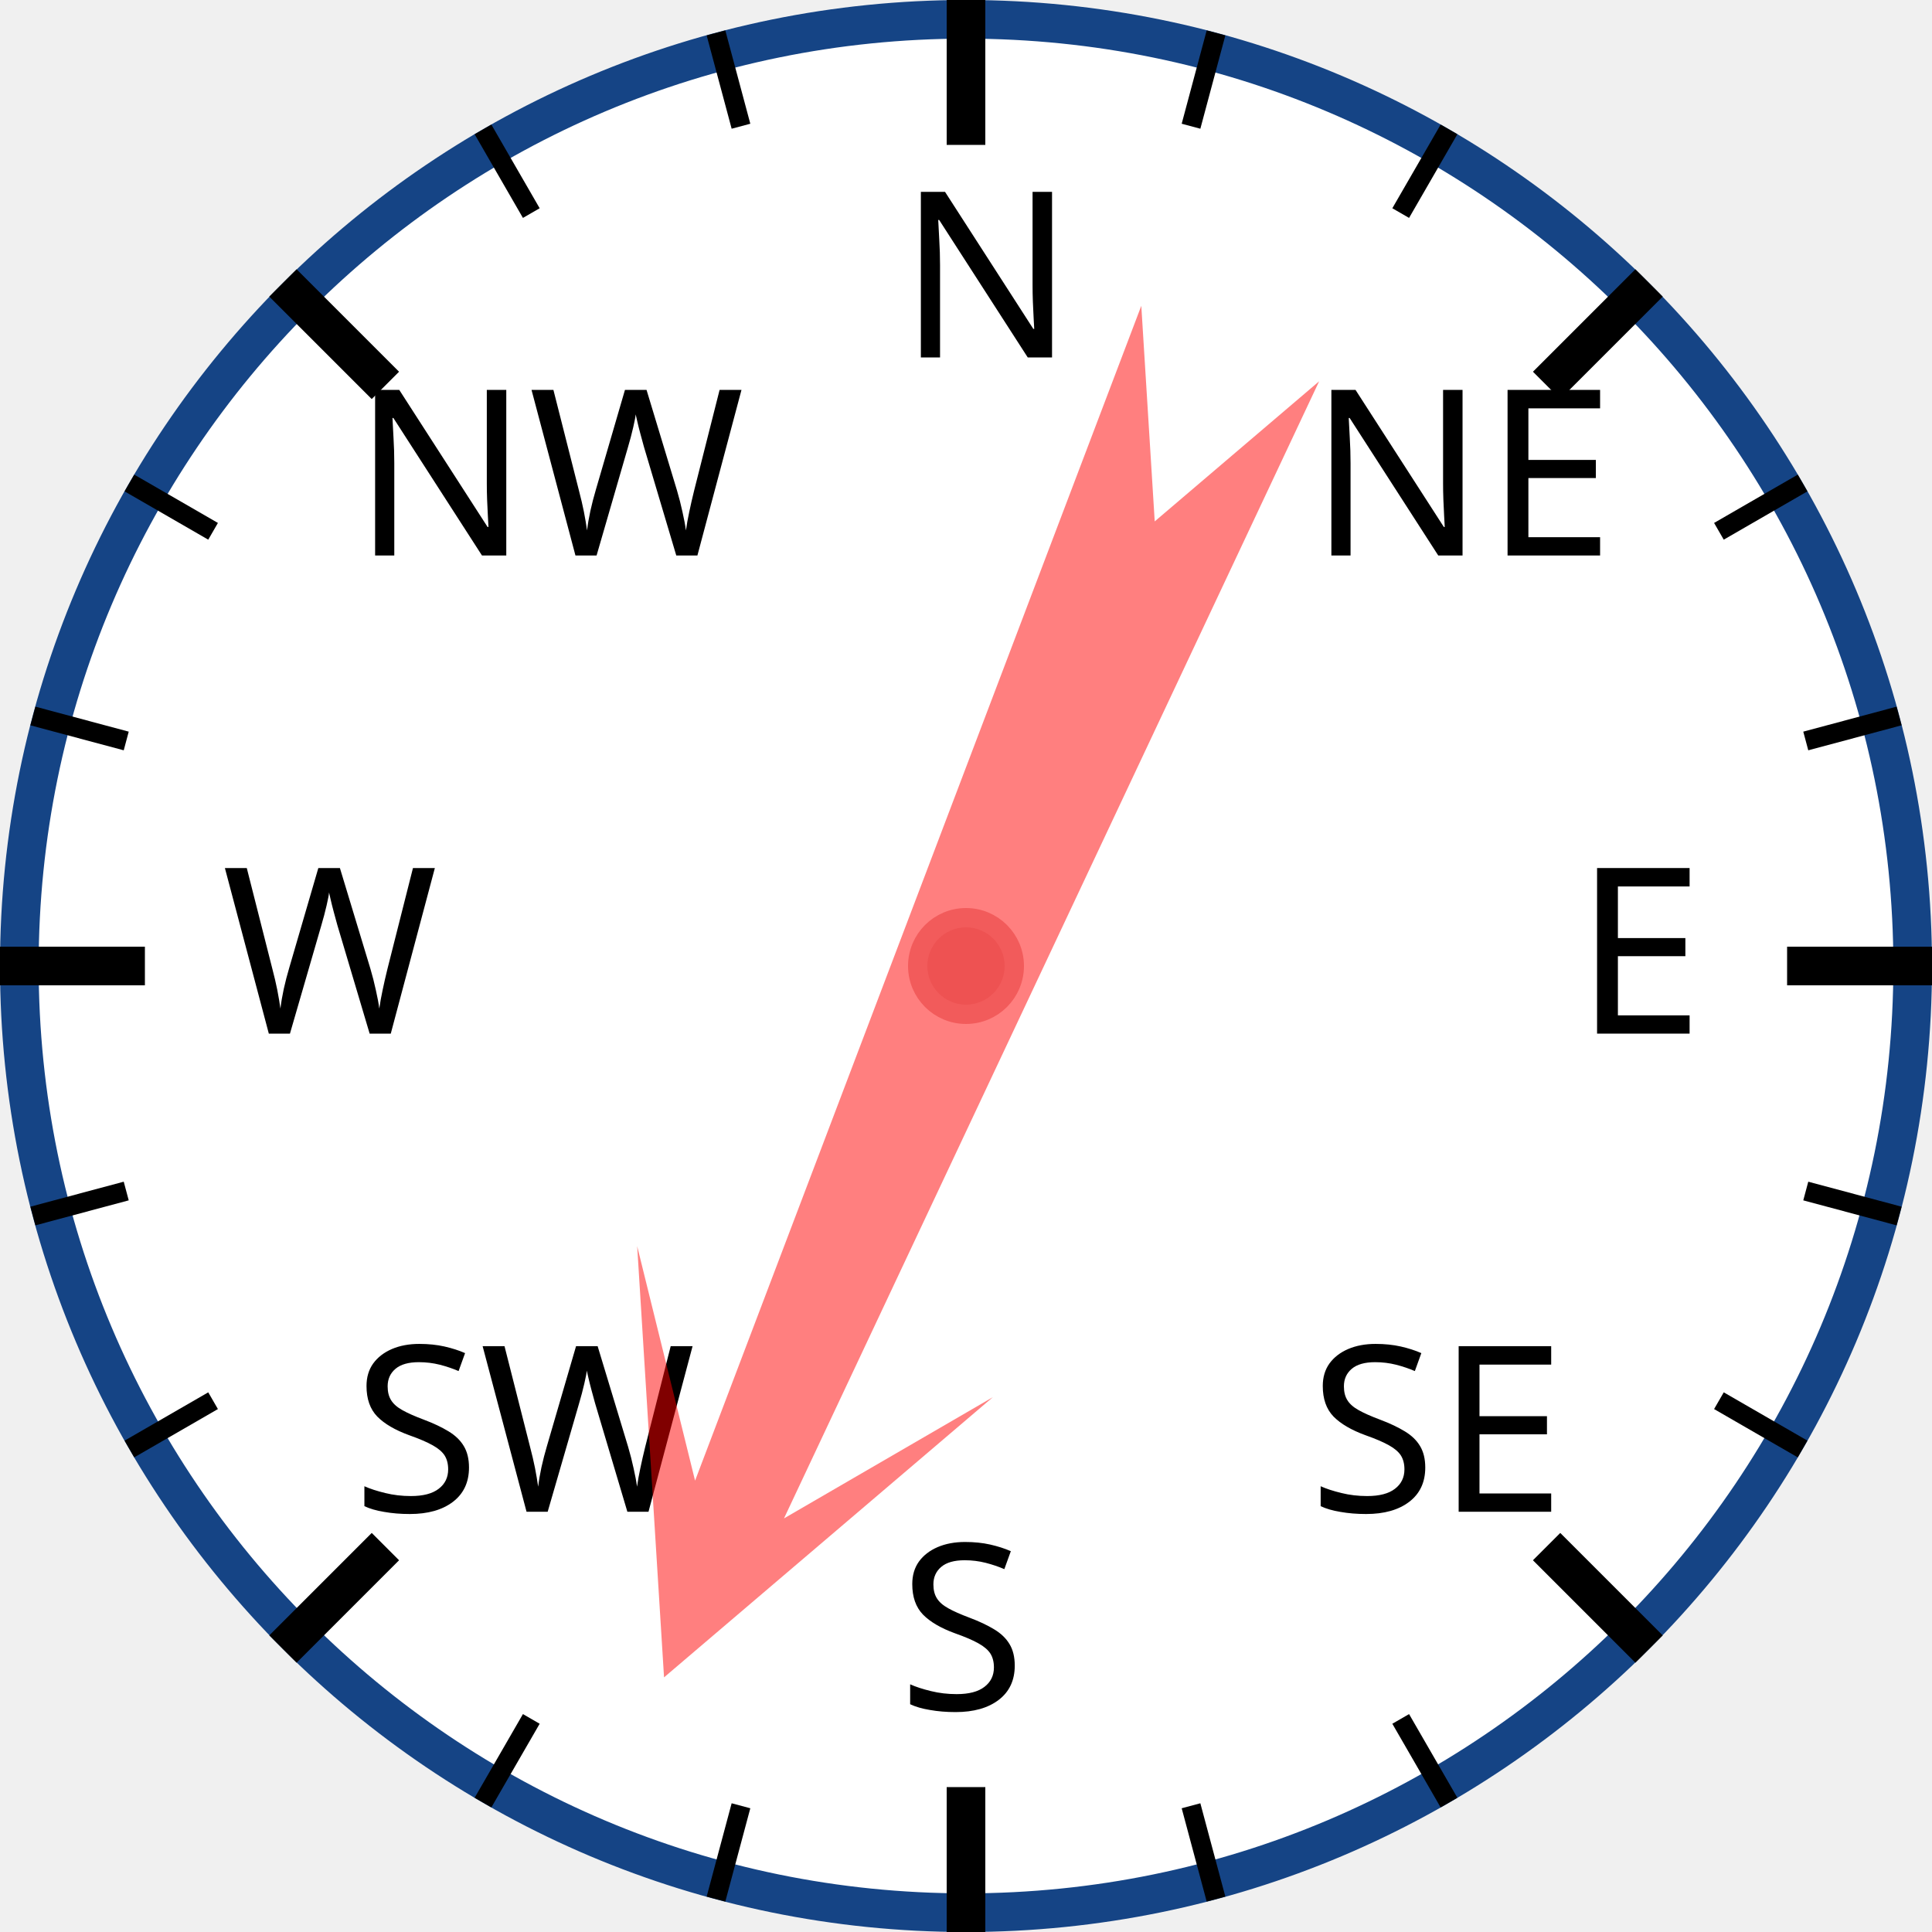
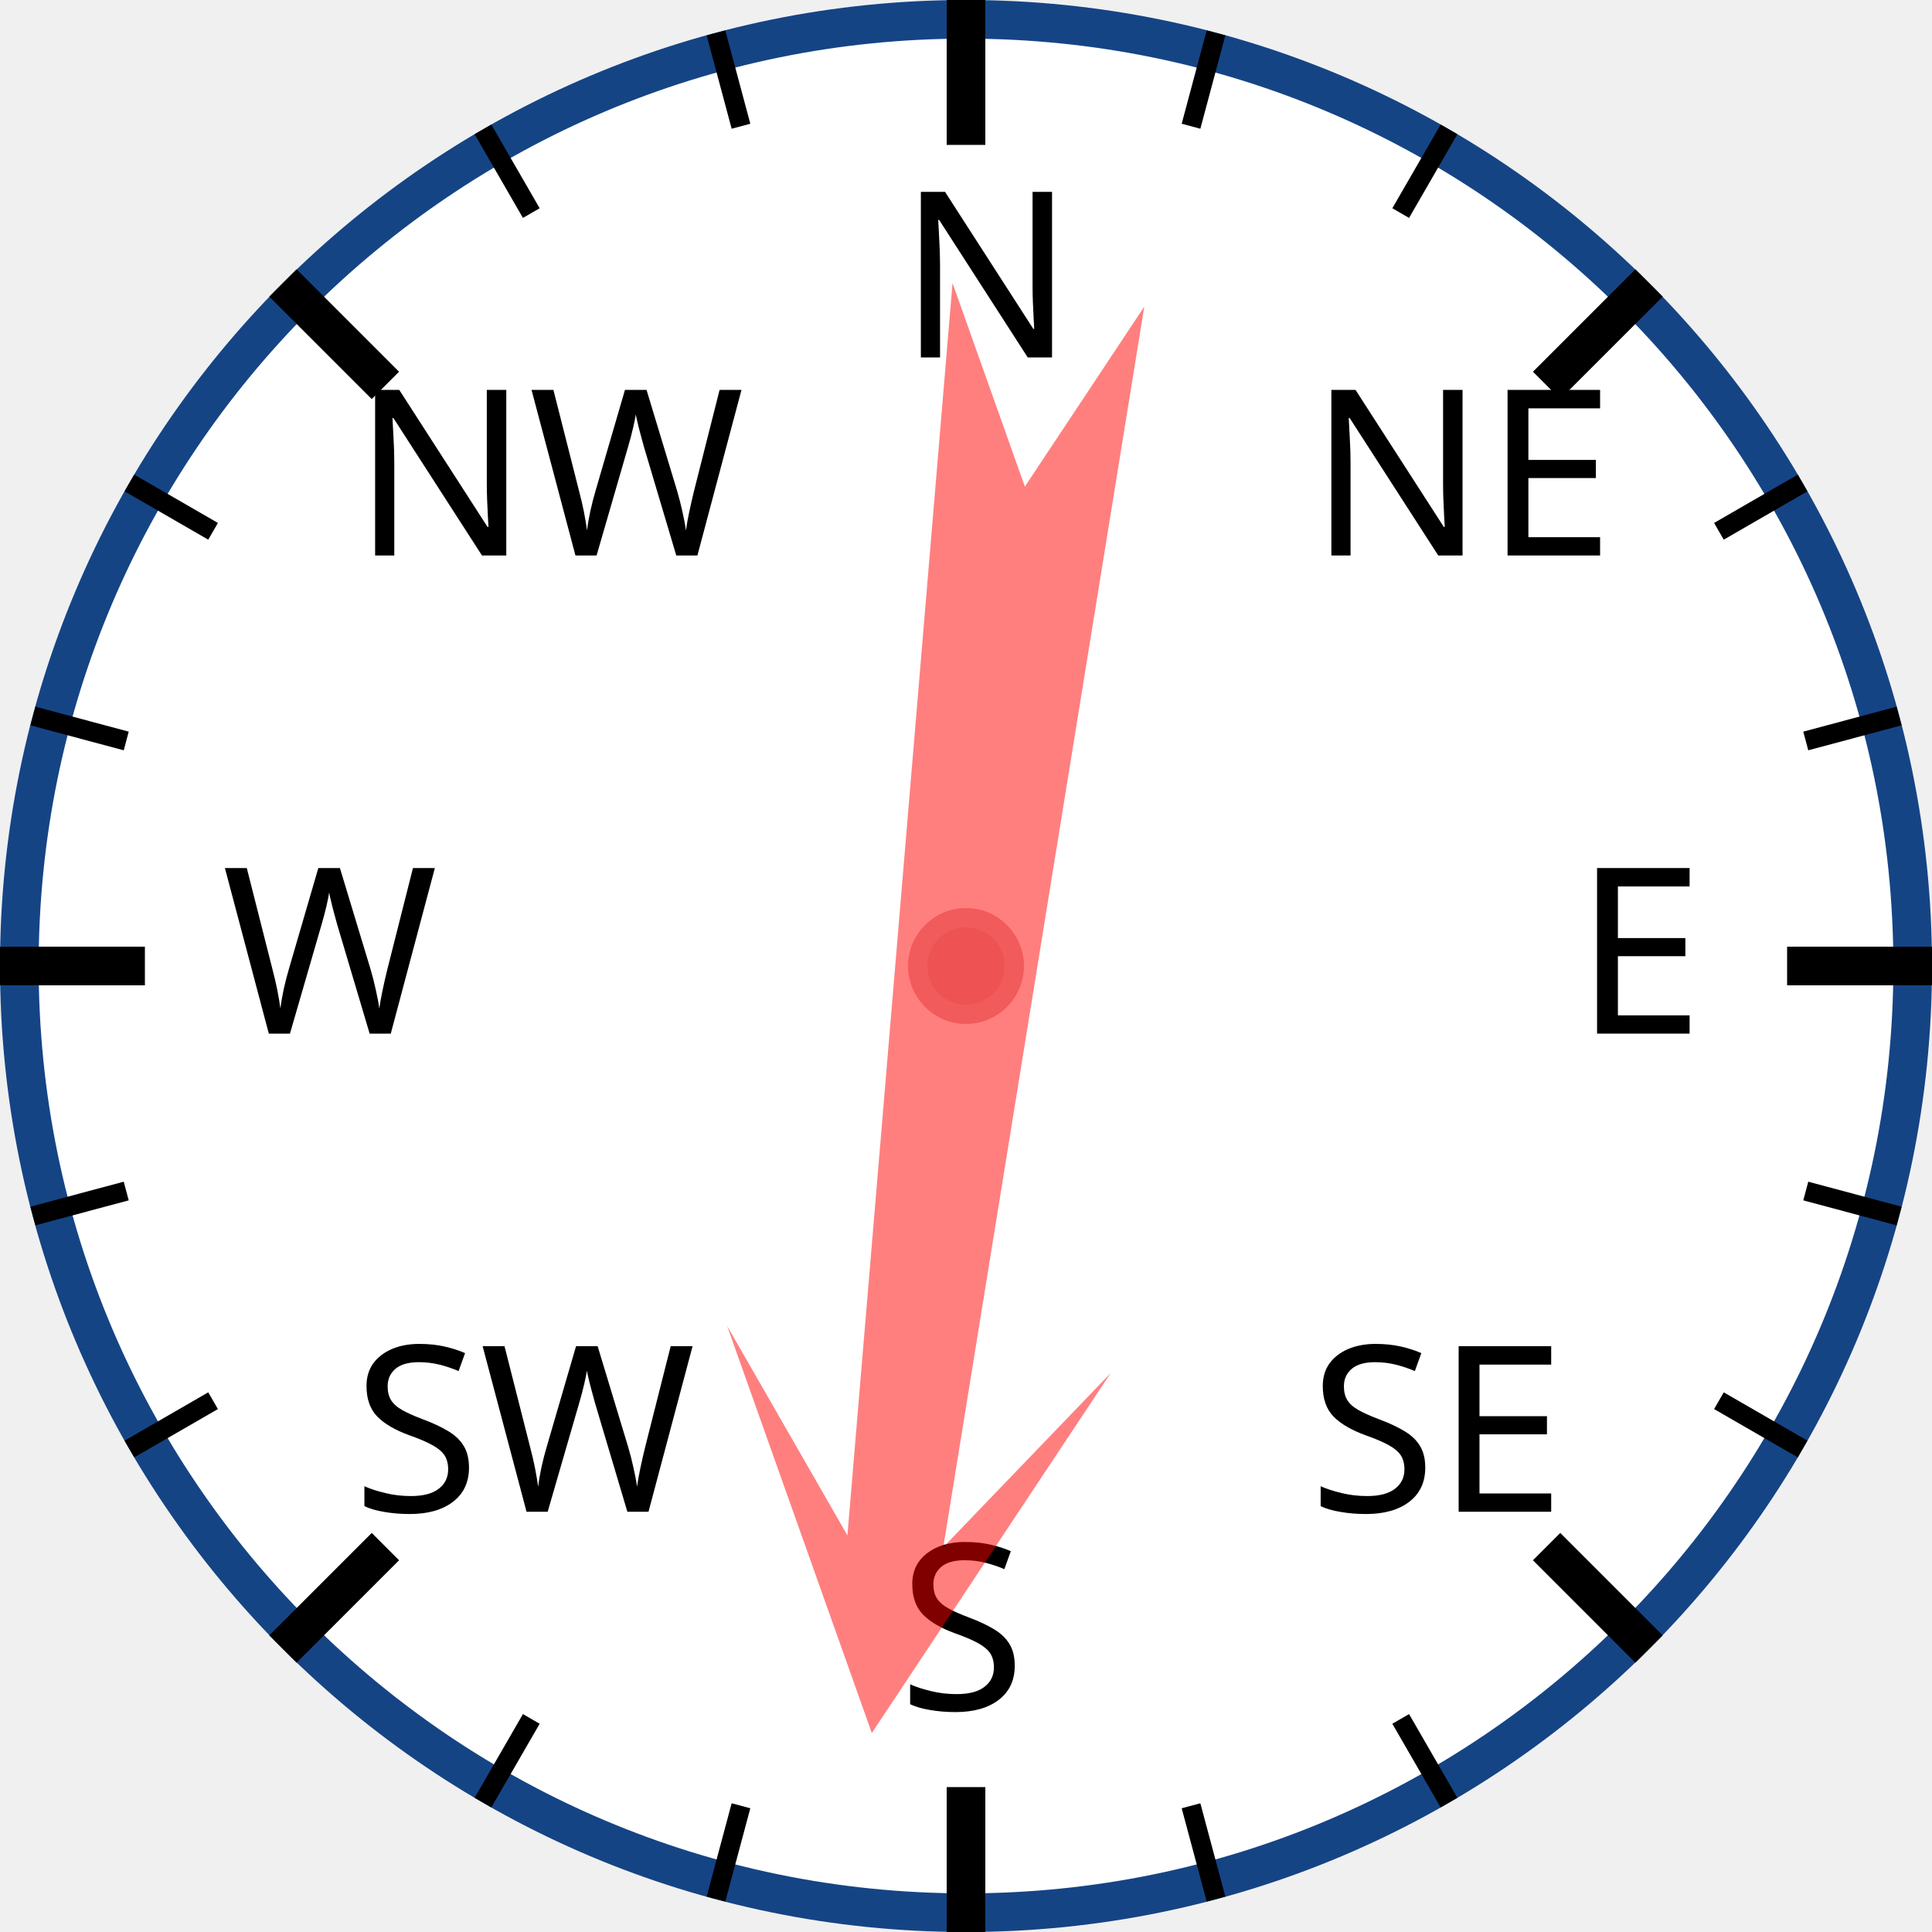
<svg xmlns="http://www.w3.org/2000/svg" width="120px" height="120px" viewBox="0 0 200 200">
  <circle cx="100" cy="100" r="98" style="fill: white; stroke: #154485; stroke-width: 4;" />
  <text x="93.0" y="37.0" style="font-family: sans-serif; font-size: 18pt;">N</text>
  <line x1="100.0" y1="0.0" x2="100.0" y2="15.0" style="stroke: black; stroke-width: 4;" />
  <line x1="74.118" y1="3.407" x2="76.706" y2="13.067" style="stroke: black; stroke-width: 2;" />
  <line x1="50" y1="13.397" x2="55" y2="22.058" style="stroke: black; stroke-width: 2;" />
  <text x="36.503" y="57.503" style="font-family: sans-serif; font-size: 18pt;">NW</text>
  <line x1="29.289" y1="29.289" x2="39.896" y2="39.896" style="stroke: black; stroke-width: 4;" />
  <line x1="13.397" y1="50" x2="22.058" y2="55" style="stroke: black; stroke-width: 2;" />
  <line x1="3.407" y1="74.118" x2="13.067" y2="76.706" style="stroke: black; stroke-width: 2;" />
  <text x="23.0" y="107.0" style="font-family: sans-serif; font-size: 18pt;">W</text>
  <line x1="0.0" y1="100.0" x2="15.0" y2="100.0" style="stroke: black; stroke-width: 4;" />
  <line x1="3.407" y1="125.882" x2="13.067" y2="123.294" style="stroke: black; stroke-width: 2;" />
  <line x1="13.397" y1="150" x2="22.058" y2="145" style="stroke: black; stroke-width: 2;" />
  <text x="36.503" y="156.497" style="font-family: sans-serif; font-size: 18pt;">SW</text>
  <line x1="29.289" y1="170.711" x2="39.896" y2="160.104" style="stroke: black; stroke-width: 4;" />
  <line x1="50" y1="186.603" x2="55" y2="177.942" style="stroke: black; stroke-width: 2;" />
  <line x1="74.118" y1="196.593" x2="76.706" y2="186.933" style="stroke: black; stroke-width: 2;" />
  <text x="93" y="177.0" style="font-family: sans-serif; font-size: 18pt;">S</text>
  <line x1="100" y1="200.0" x2="100" y2="185.0" style="stroke: black; stroke-width: 4;" />
  <line x1="125.882" y1="196.593" x2="123.294" y2="186.933" style="stroke: black; stroke-width: 2;" />
  <line x1="150.0" y1="186.603" x2="145.0" y2="177.942" style="stroke: black; stroke-width: 2;" />
  <text x="135.497" y="156.497" style="font-family: sans-serif; font-size: 18pt;">SE</text>
  <line x1="170.711" y1="170.711" x2="160.104" y2="160.104" style="stroke: black; stroke-width: 4;" />
  <line x1="186.603" y1="150" x2="177.942" y2="145" style="stroke: black; stroke-width: 2;" />
  <line x1="196.593" y1="125.882" x2="186.933" y2="123.294" style="stroke: black; stroke-width: 2;" />
  <text x="163.0" y="107" style="font-family: sans-serif; font-size: 18pt;">E</text>
  <line x1="200.0" y1="100" x2="185.0" y2="100" style="stroke: black; stroke-width: 4;" />
  <line x1="196.593" y1="74.118" x2="186.933" y2="76.706" style="stroke: black; stroke-width: 2;" />
  <line x1="186.603" y1="50" x2="177.942" y2="55" style="stroke: black; stroke-width: 2;" />
  <text x="135.497" y="57.503" style="font-family: sans-serif; font-size: 18pt;">NE</text>
  <line x1="170.711" y1="29.289" x2="160.104" y2="39.896" style="stroke: black; stroke-width: 4;" />
  <line x1="150" y1="13.397" x2="145" y2="22.058" style="stroke: black; stroke-width: 2;" />
  <line x1="125.882" y1="3.407" x2="123.294" y2="13.067" style="stroke: black; stroke-width: 2;" />
-   <polygon points="100 20 120 60 105 40 110 170 100 150 90 170 95 40 80 60" style="fill: red; fill-opacity: 0.5;" transform="rotate(203,100,100)" />
+   <polygon points="100 20 120 60 105 40 110 170 100 150 90 170 95 40 80 60" style="fill: red; fill-opacity: 0.5;" transform="rotate(187,100,100)" />
  <circle cx="100" cy="100" r="5" style="fill: #EE5252; stroke: #F25B5B; stroke-width: 2;" />
</svg>
